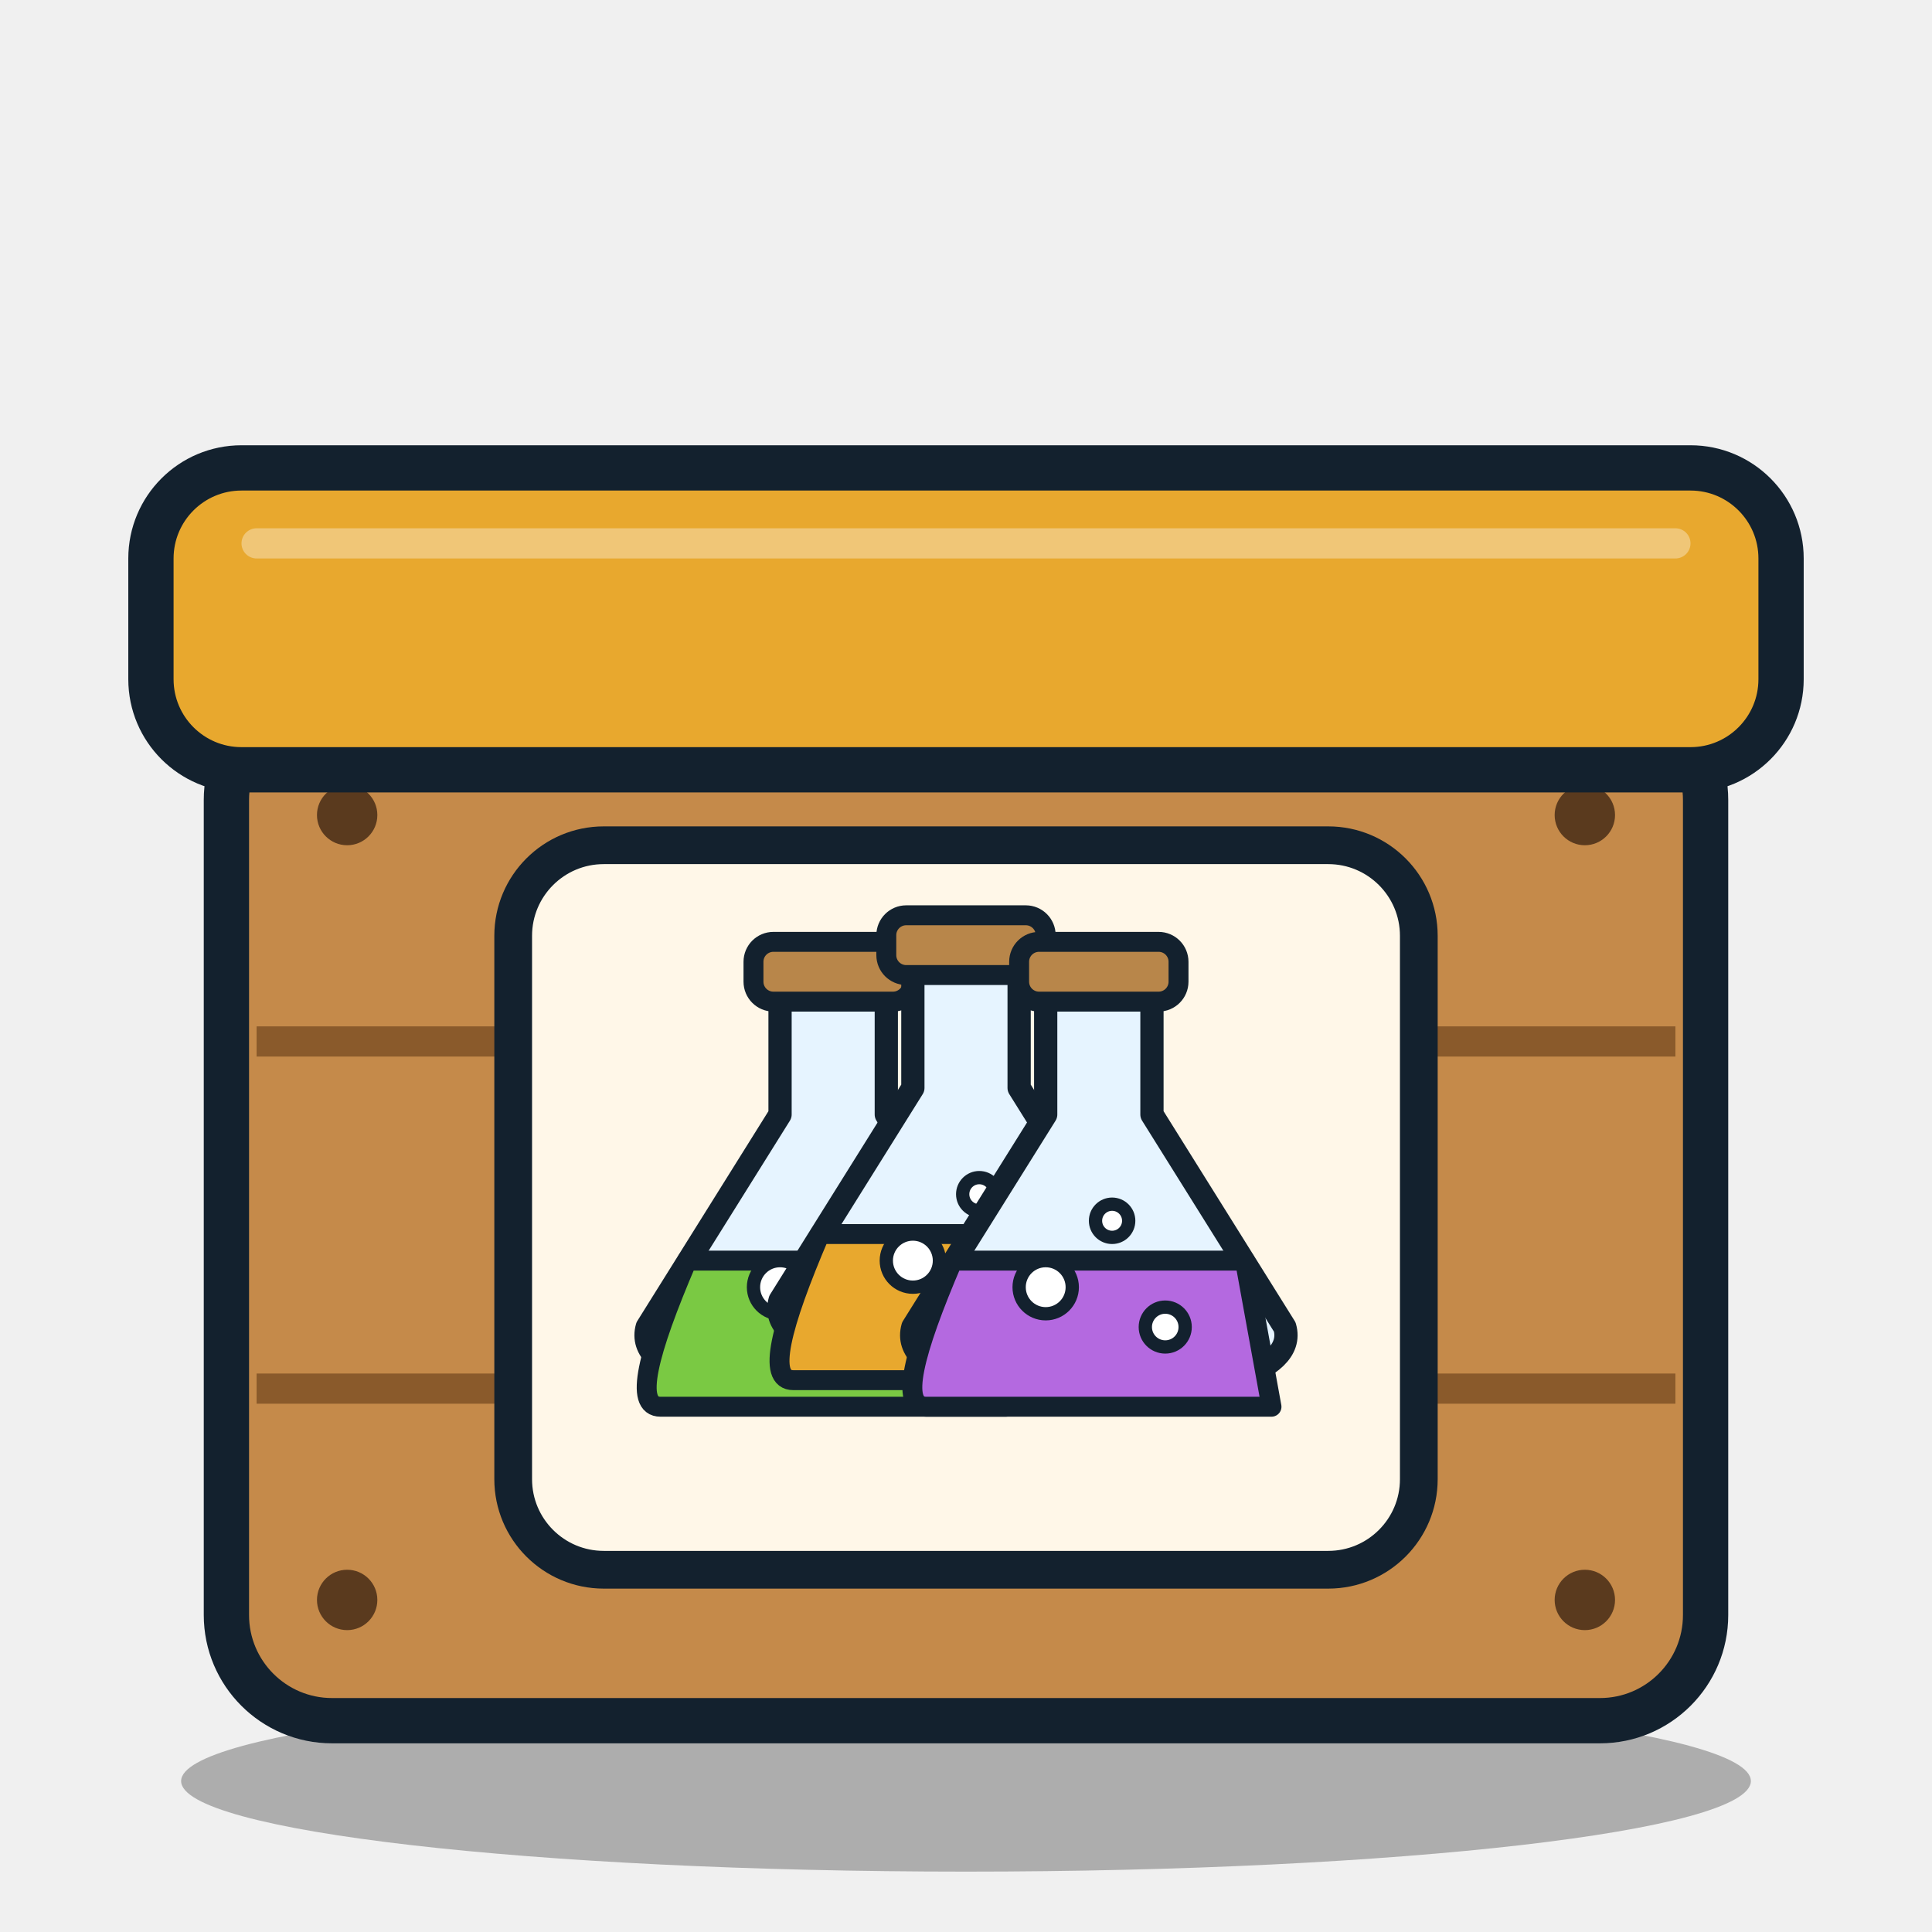
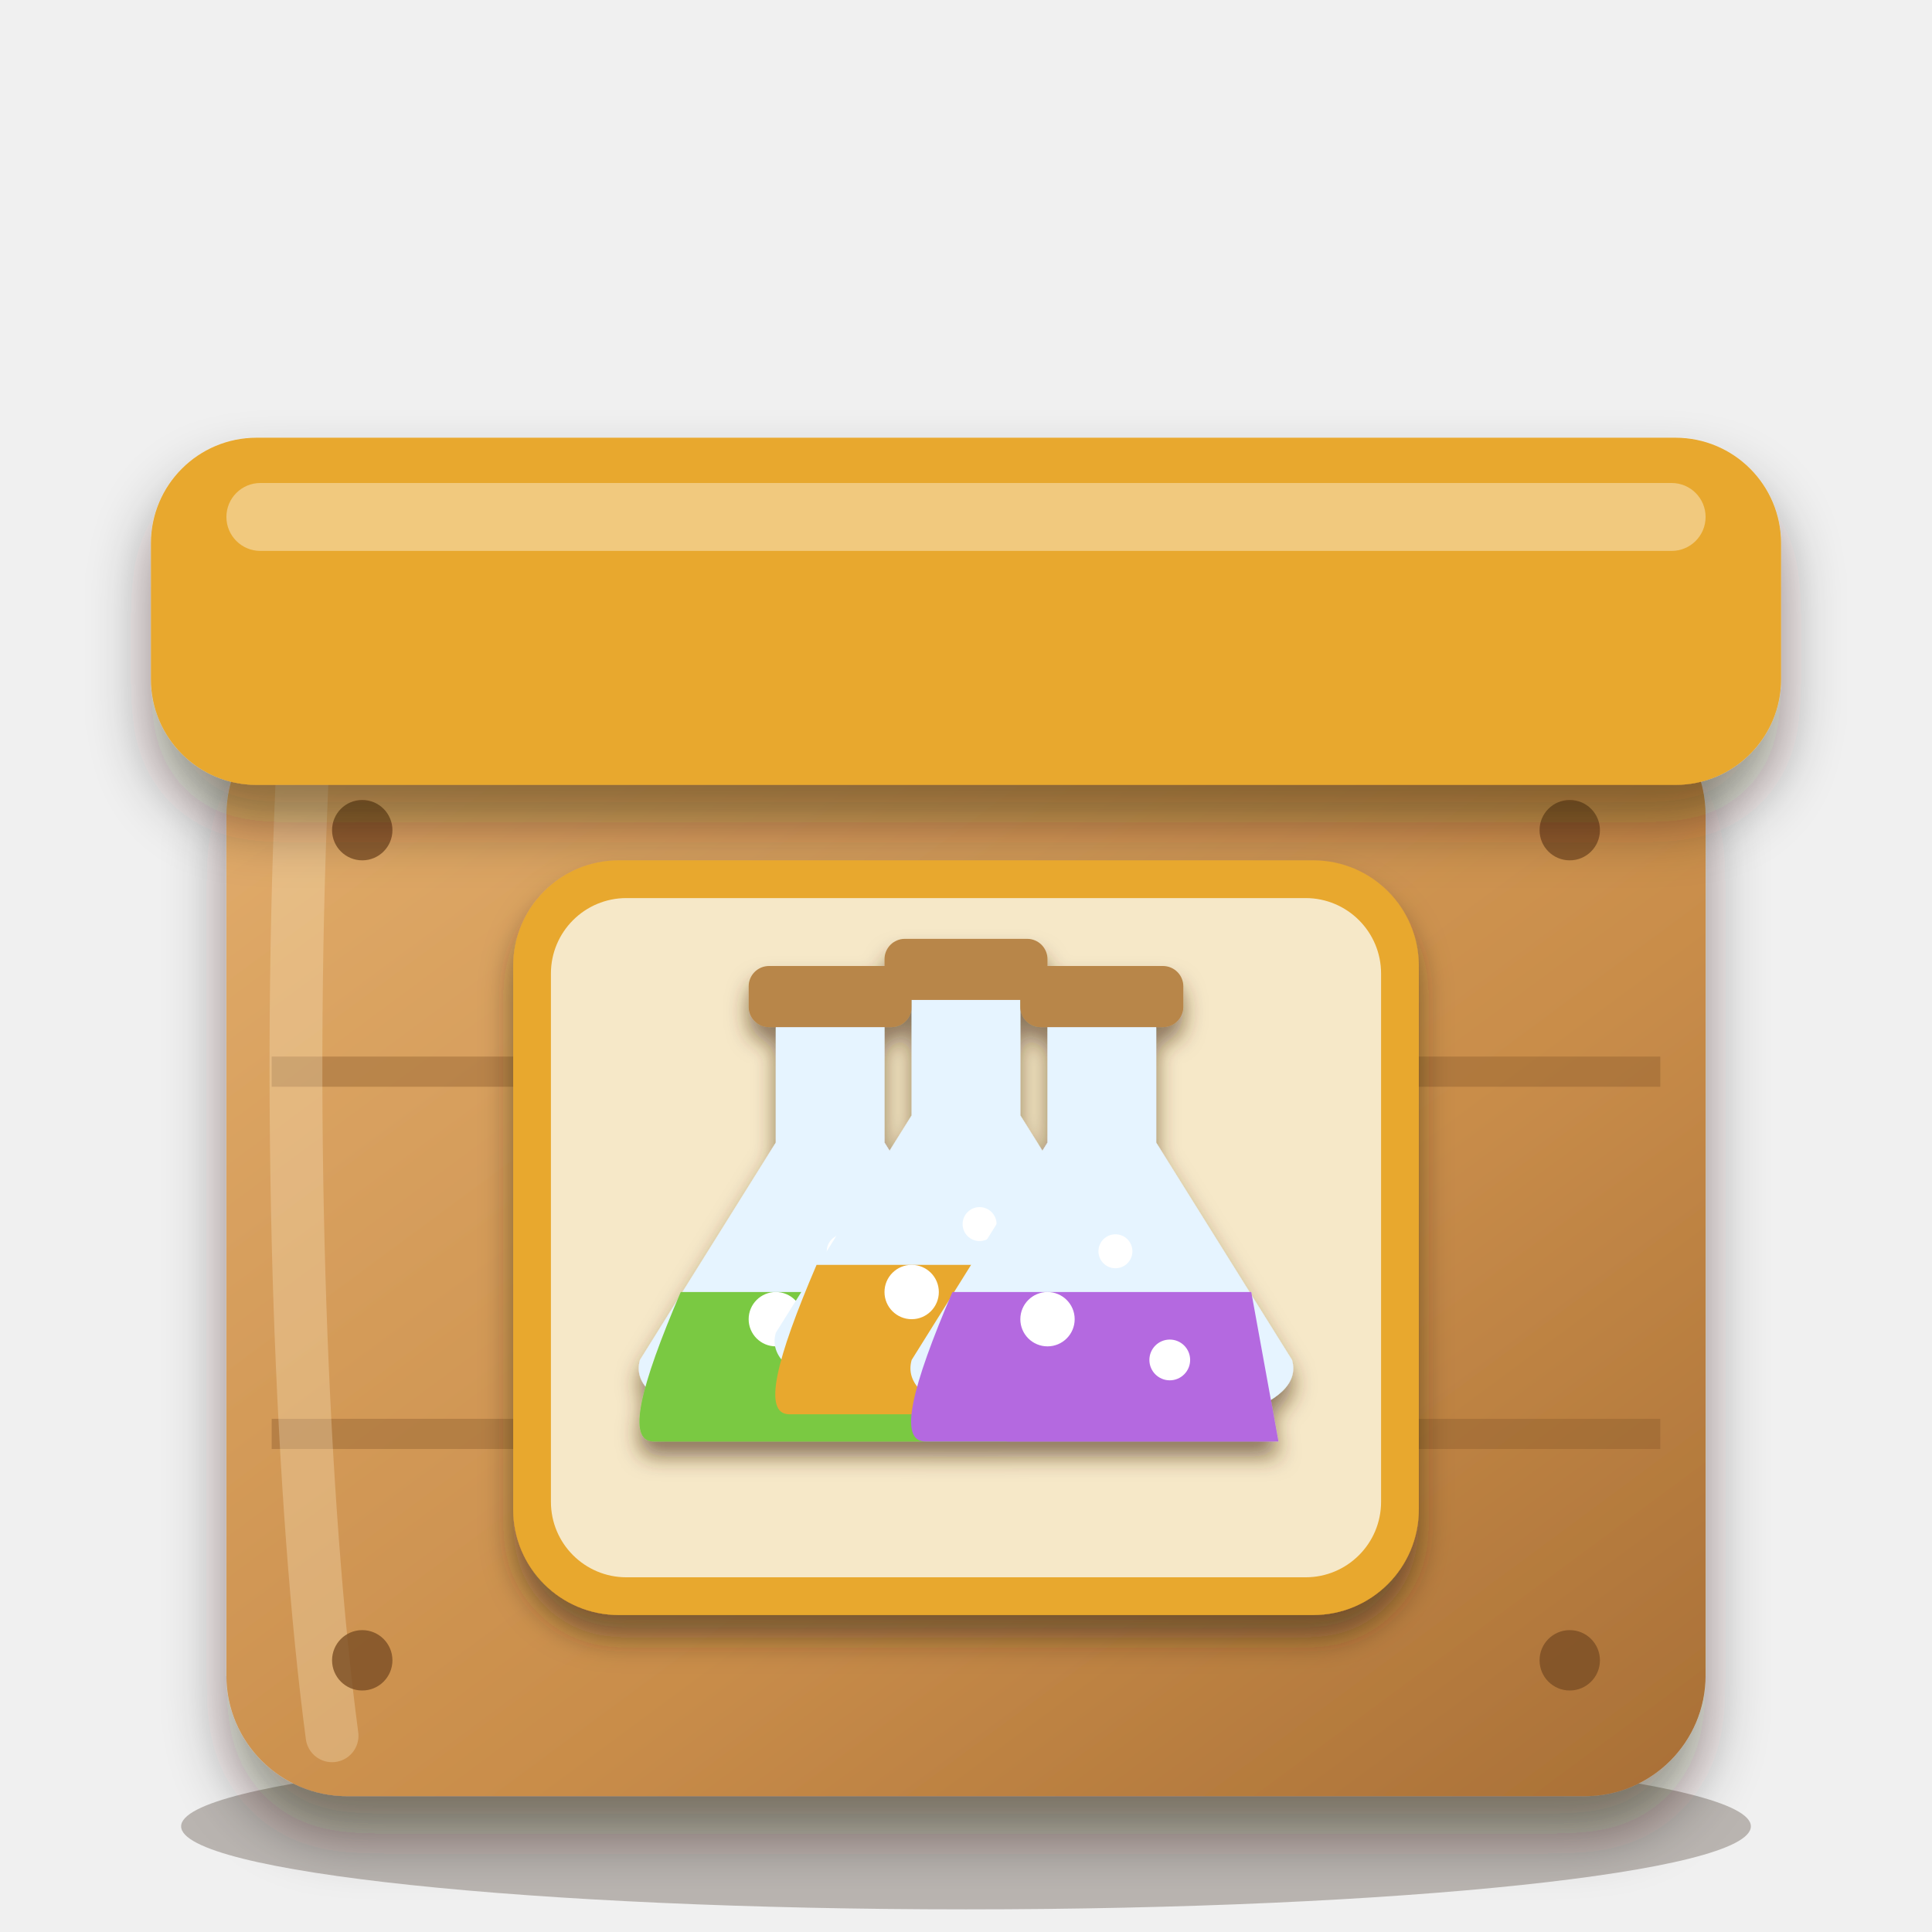
<svg xmlns="http://www.w3.org/2000/svg" viewBox="0 0 256 256" width="256" height="256">
-   <ellipse cx="128" cy="236" rx="104" ry="12" fill="#000" opacity="0.28" />
-   <rect x="30" y="92" width="196" height="136" rx="14" fill="#c58a4a" stroke="#13212e" stroke-width="6" />
-   <path d="M34 138 H222 M34 184 H222" stroke="#8a5a2b" stroke-width="4" />
-   <circle cx="46" cy="108" r="4" fill="#5a3a1e" />
-   <circle cx="46" cy="212" r="4" fill="#5a3a1e" />
-   <circle cx="210" cy="108" r="4" fill="#5a3a1e" />
-   <circle cx="210" cy="212" r="4" fill="#5a3a1e" />
-   <rect x="20" y="62" width="216" height="40" rx="12" fill="#e8a82e" stroke="#13212e" stroke-width="6" />
-   <path d="M34 72 H222" stroke="#fff" stroke-width="4" opacity="0.35" stroke-linecap="round" />
-   <rect x="68" y="112" width="120" height="96" rx="12" fill="#fff7e8" stroke="#13212e" stroke-width="5" />
-   <g transform="translate(84 119.52) scale(0.88)">
-     <path d="M22 12 L22 32 L2 64 C-2 78, 62 78, 58 64 L38 32 L38 12 Z" fill="#e6f4ff" stroke="#13212e" stroke-width="3.5" stroke-linejoin="round" stroke-linecap="round" />
-     <path d="M8 54 C2 68, 0 76, 4 76 L56 76 L52 54 Z" fill="#7ac943" stroke="#13212e" stroke-width="3" stroke-linejoin="round" stroke-linecap="round" />
-     <rect x="18" y="6" width="24" height="9" rx="3" fill="#b8864a" stroke="#13212e" stroke-width="3" stroke-linejoin="round" stroke-linecap="round" />
-     <circle cx="22" cy="58" r="4" fill="#ffffff" stroke="#13212e" stroke-width="2" stroke-linejoin="round" stroke-linecap="round" />
-     <circle cx="40" cy="64" r="3" fill="#ffffff" stroke="#13212e" stroke-width="2" stroke-linejoin="round" stroke-linecap="round" />
-     <circle cx="32" cy="48" r="2.5" fill="#ffffff" stroke="#13212e" stroke-width="2" stroke-linejoin="round" stroke-linecap="round" />
-     <path d="M42 8 L42 28 L22 60 C18 74, 82 74, 78 60 L58 28 L58 8 Z" fill="#e6f4ff" stroke="#13212e" stroke-width="3.5" stroke-linejoin="round" stroke-linecap="round" />
-     <path d="M28 50 C22 64, 20 72, 24 72 L76 72 L72 50 Z" fill="#e8a82e" stroke="#13212e" stroke-width="3" stroke-linejoin="round" stroke-linecap="round" />
-     <rect x="38" y="2" width="24" height="9" rx="3" fill="#b8864a" stroke="#13212e" stroke-width="3" stroke-linejoin="round" stroke-linecap="round" />
-     <circle cx="42" cy="54" r="4" fill="#ffffff" stroke="#13212e" stroke-width="2" stroke-linejoin="round" stroke-linecap="round" />
-     <circle cx="60" cy="60" r="3" fill="#ffffff" stroke="#13212e" stroke-width="2" stroke-linejoin="round" stroke-linecap="round" />
-     <circle cx="52" cy="44" r="2.5" fill="#ffffff" stroke="#13212e" stroke-width="2" stroke-linejoin="round" stroke-linecap="round" />
-     <path d="M62 12 L62 32 L42 64 C38 78, 102 78, 98 64 L78 32 L78 12 Z" fill="#e6f4ff" stroke="#13212e" stroke-width="3.5" stroke-linejoin="round" stroke-linecap="round" />
-     <path d="M48 54 C42 68, 40 76, 44 76 L96 76 L92 54 Z" fill="#b469e0" stroke="#13212e" stroke-width="3" stroke-linejoin="round" stroke-linecap="round" />
-     <rect x="58" y="6" width="24" height="9" rx="3" fill="#b8864a" stroke="#13212e" stroke-width="3" stroke-linejoin="round" stroke-linecap="round" />
-     <circle cx="62" cy="58" r="4" fill="#ffffff" stroke="#13212e" stroke-width="2" stroke-linejoin="round" stroke-linecap="round" />
-     <circle cx="80" cy="64" r="3" fill="#ffffff" stroke="#13212e" stroke-width="2" stroke-linejoin="round" stroke-linecap="round" />
-     <circle cx="72" cy="48" r="2.5" fill="#ffffff" stroke="#13212e" stroke-width="2" stroke-linejoin="round" stroke-linecap="round" />
+   <defs>
+     <linearGradient id="wood" x1="0" y1="0" x2="1" y2="1">
+       <stop offset="0" stop-color="#e2ad6c" />
+       <stop offset="0.6" stop-color="#c98d4a" />
+       <stop offset="1" stop-color="#a86f36" />
+     </linearGradient>
+     <linearGradient id="wood2" x1="0" y1="0" x2="0" y2="1">
+       <stop offset="0" stop-color="#ecbb7e" />
+       <stop offset="1" stop-color="#c98d4a" />
+     </linearGradient>
+     <linearGradient id="steel" x1="0" y1="0" x2="1" y2="1">
+       <stop offset="0" stop-color="#9aa3b0" />
+       <stop offset="0.55" stop-color="#6f7886" />
+       <stop offset="1" stop-color="#4f5766" />
+     </linearGradient>
+     <linearGradient id="leaf" x1="0" y1="1" x2="1" y2="0">
+       <stop offset="0" stop-color="#4f9a3c" />
+       <stop offset="1" stop-color="#8fd25a" />
+     </linearGradient>
+     <filter id="soft" x="-20%" y="-20%" width="140%" height="150%">
+       <feDropShadow dx="0" dy="5" stdDeviation="4" flood-color="#2a1a0c" flood-opacity="0.45" />
+     </filter>
+     <filter id="lab" x="-20%" y="-20%" width="140%" height="150%">
+       <feDropShadow dx="0" dy="3" stdDeviation="2" flood-color="#2a1a0c" flood-opacity="0.5" />
+     </filter>
+     <filter id="ms" x="-20%" y="-20%" width="140%" height="150%">
+       <feDropShadow dx="0" dy="2" stdDeviation="1.4" flood-color="#4a2e10" flood-opacity="0.6" />
+     </filter>
+   </defs>
+   <ellipse cx="128" cy="242" rx="104" ry="11" fill="#2a1a0c" opacity="0.28" />
+   <g filter="url(#soft)">
+     <rect x="30" y="92" width="196" height="146" rx="16" fill="url(#wood)" />
+   </g>
+   <path d="M36 142 H220 M36 190 H220" stroke="#8a5a2b" stroke-width="4" opacity="0.4" />
+   <path d="M40 104 C38 150 40 200 44 230" fill="none" stroke="#fff0d0" stroke-width="7" stroke-linecap="round" opacity="0.28" />
+   <circle cx="48" cy="110" r="4" fill="#7a4e24" opacity="0.8" />
+   <circle cx="48" cy="220" r="4" fill="#7a4e24" opacity="0.8" />
+   <circle cx="208" cy="110" r="4" fill="#7a4e24" opacity="0.8" />
+   <circle cx="208" cy="220" r="4" fill="#7a4e24" opacity="0.8" />
+   <g filter="url(#soft)">
+     <rect x="20" y="58" width="216" height="46" rx="14" fill="#e8a82e" />
+   </g>
+   <rect x="30" y="64" width="196" height="9" rx="4.5" fill="#fff" opacity="0.38" />
+   <g filter="url(#lab)">
+     <rect x="68" y="114" width="120" height="100" rx="14" fill="#e8a82e" />
+   </g>
+   <rect x="73" y="119" width="110" height="90" rx="10" fill="#f6e8c8" />
+   <g filter="url(#ms)">
+     <g transform="translate(83 122.6) scale(0.9)">
+       <path d="M22 12 L22 32 L2 64 C-2 78, 62 78, 58 64 L38 32 L38 12 Z" fill="#e6f4ff" />
+       <path d="M8 54 C2 68, 0 76, 4 76 L56 76 L52 54 Z" fill="#7ac943" />
+       <rect x="18" y="6" width="24" height="9" rx="3" fill="#b8864a" />
+       <circle cx="22" cy="58" r="4" fill="#ffffff" />
+       <circle cx="40" cy="64" r="3" fill="#ffffff" />
+       <circle cx="32" cy="48" r="2.5" fill="#ffffff" />
+       <path d="M42 8 L42 28 L22 60 C18 74, 82 74, 78 60 L58 28 L58 8 Z" fill="#e6f4ff" />
+       <path d="M28 50 C22 64, 20 72, 24 72 L76 72 L72 50 Z" fill="#e8a82e" />
+       <rect x="38" y="2" width="24" height="9" rx="3" fill="#b8864a" />
+       <circle cx="42" cy="54" r="4" fill="#ffffff" />
+       <circle cx="60" cy="60" r="3" fill="#ffffff" />
+       <circle cx="52" cy="44" r="2.5" fill="#ffffff" />
+       <path d="M62 12 L62 32 L42 64 C38 78, 102 78, 98 64 L78 32 L78 12 Z" fill="#e6f4ff" />
+       <path d="M48 54 C42 68, 40 76, 44 76 L96 76 L92 54 Z" fill="#b469e0" />
+       <rect x="58" y="6" width="24" height="9" rx="3" fill="#b8864a" />
+       <circle cx="62" cy="58" r="4" fill="#ffffff" />
+       <circle cx="80" cy="64" r="3" fill="#ffffff" />
+       <circle cx="72" cy="48" r="2.5" fill="#ffffff" />
+     </g>
  </g>
</svg>
